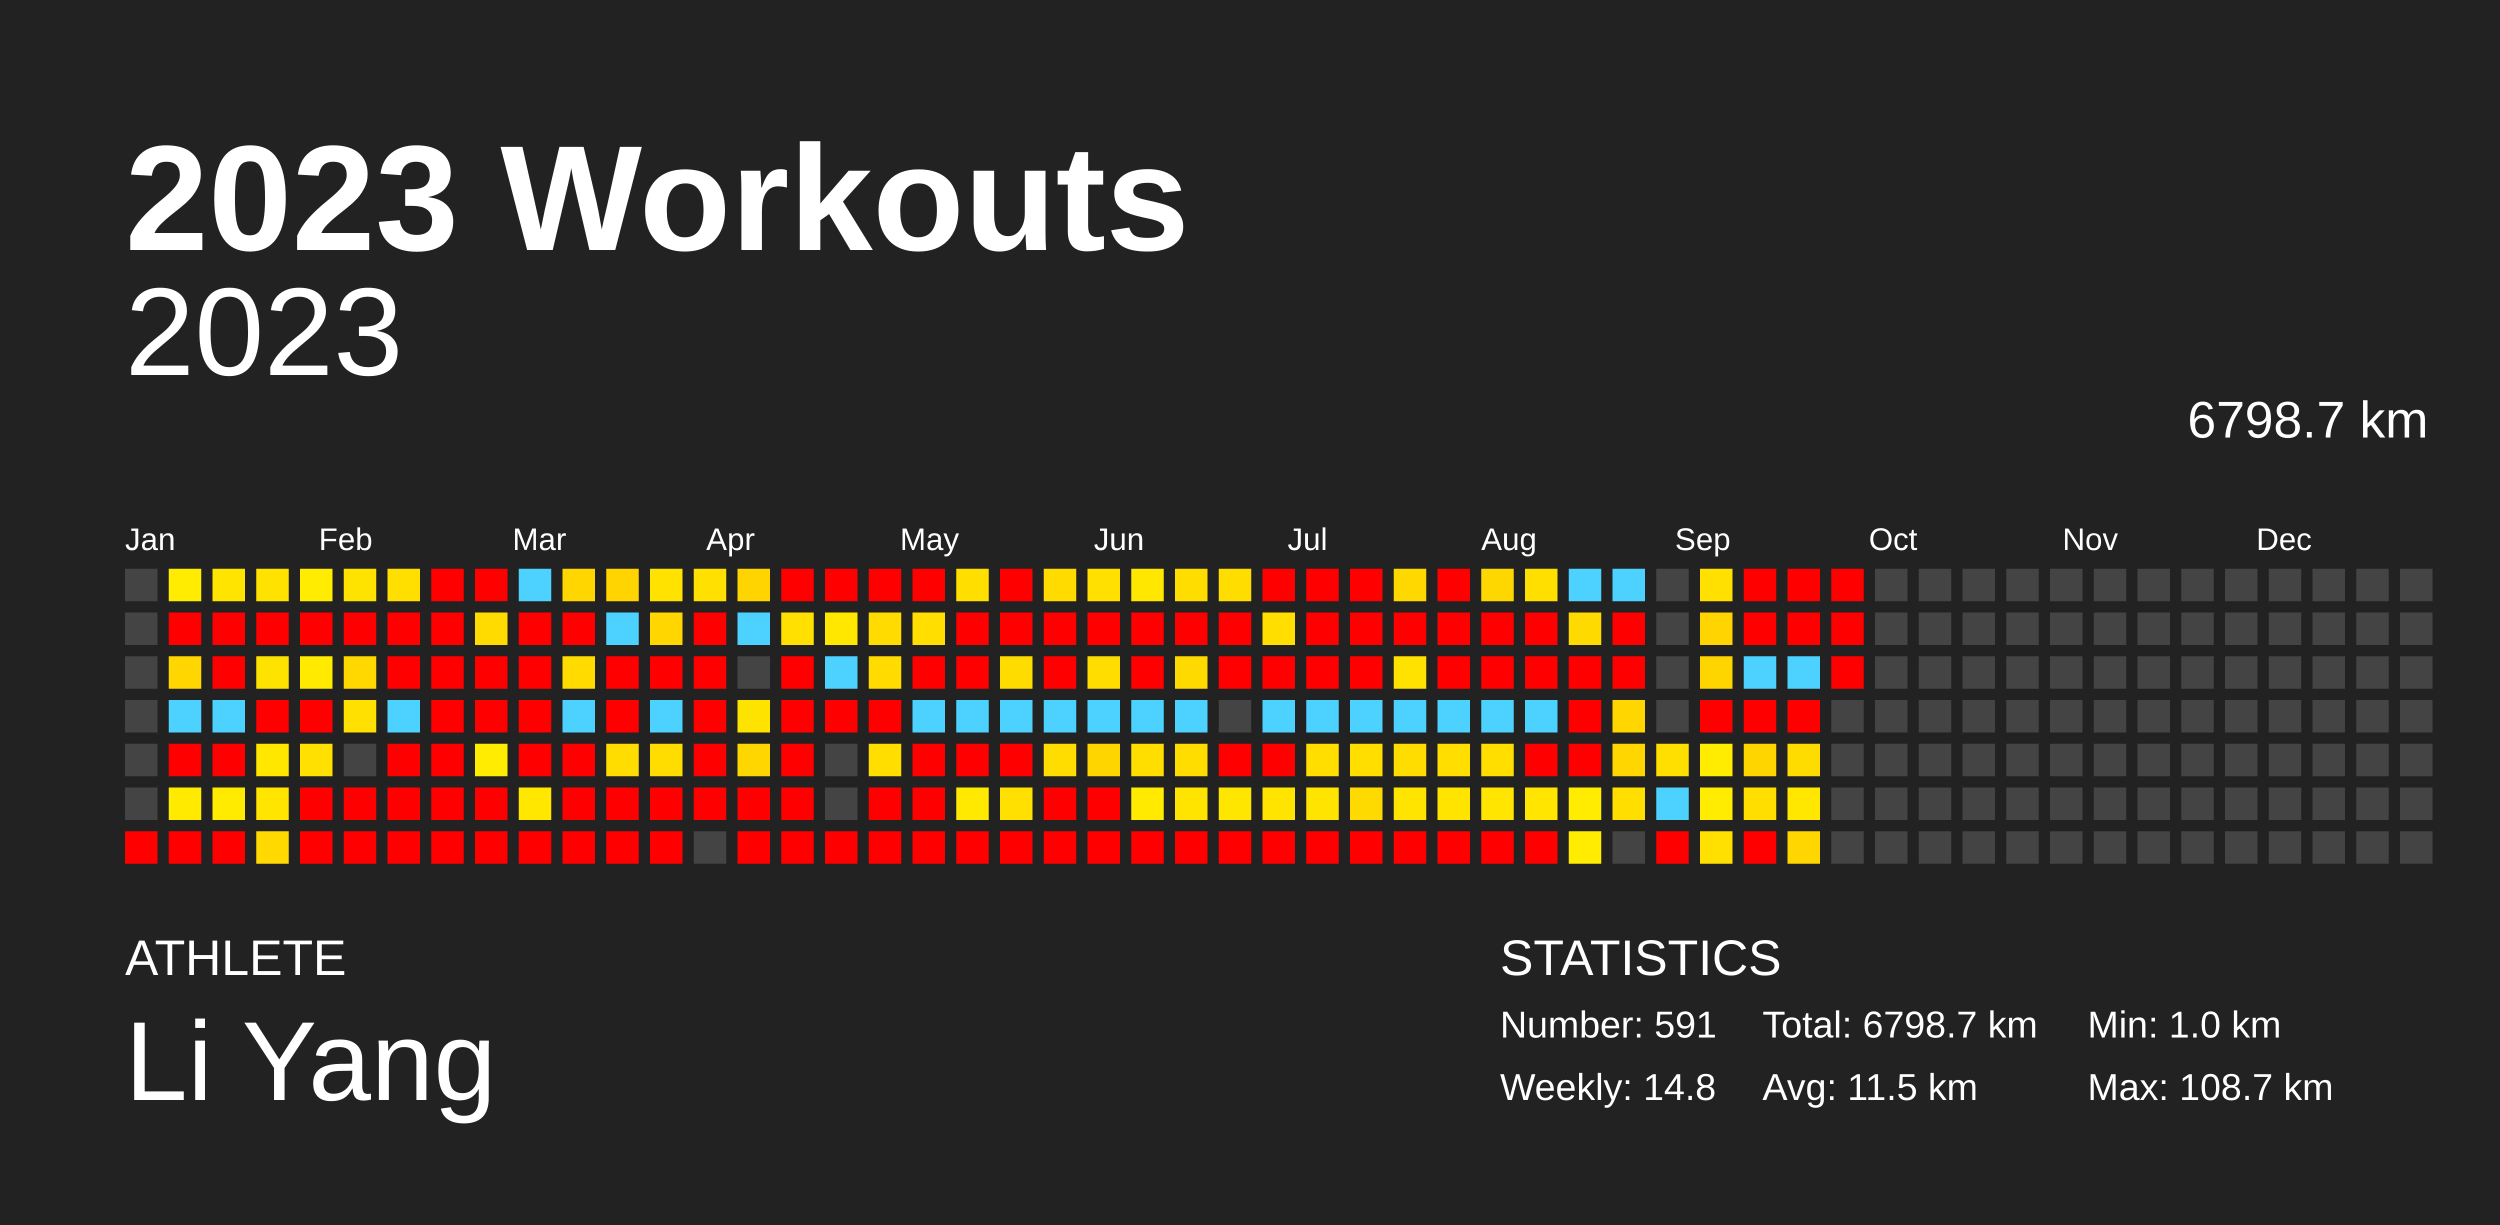
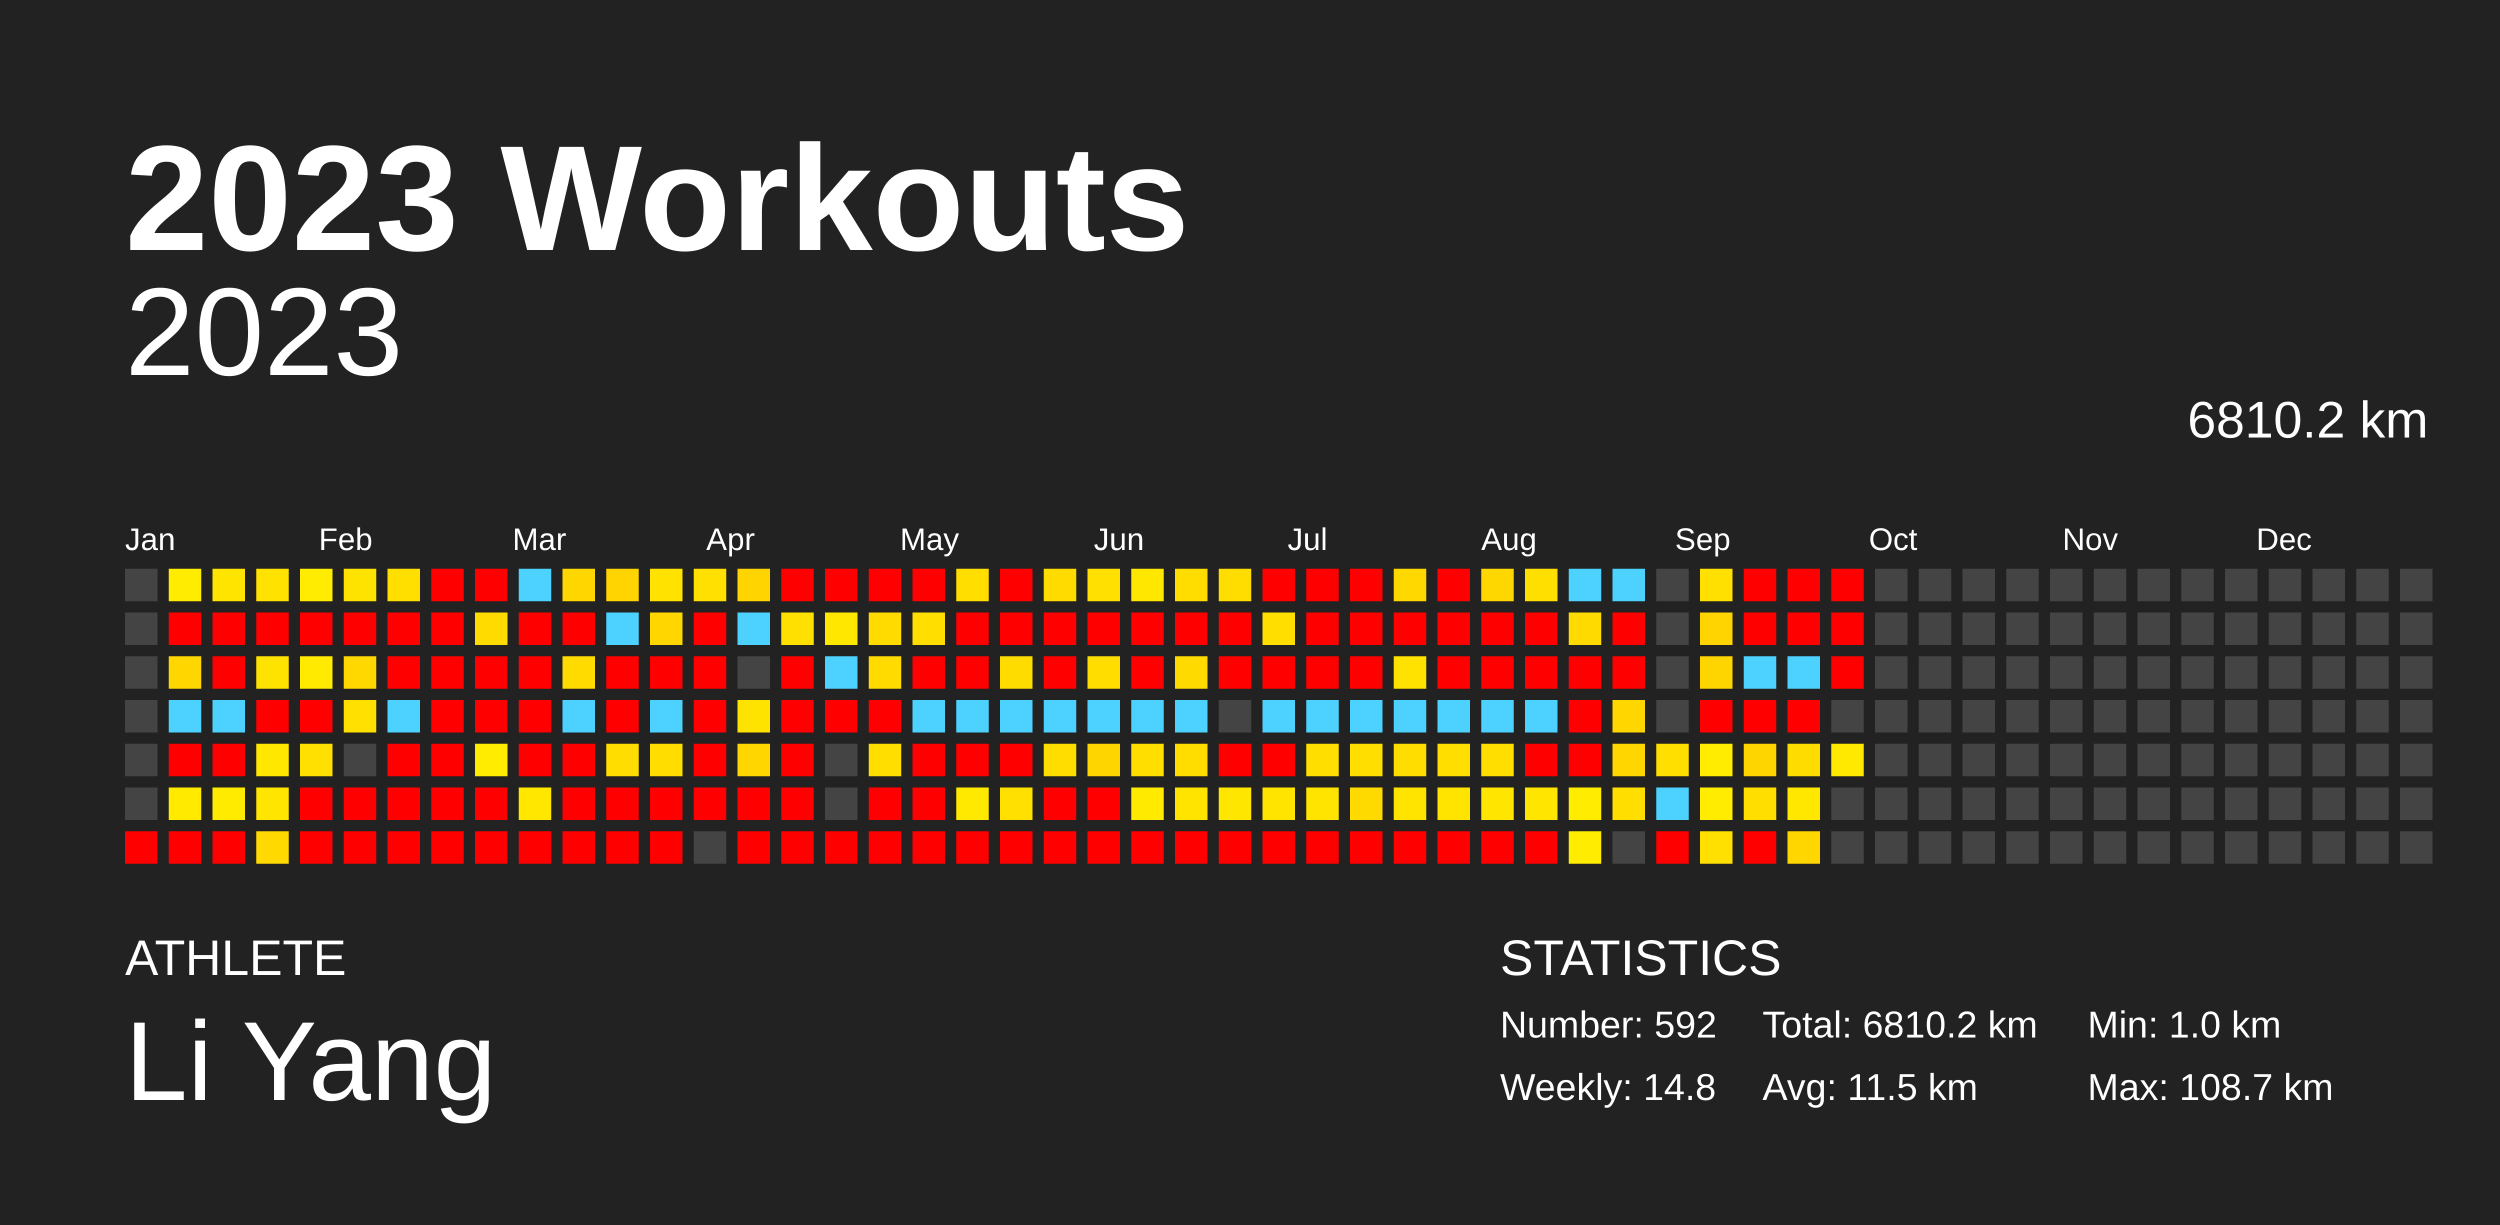
<svg xmlns="http://www.w3.org/2000/svg" baseProfile="full" height="98mm" version="1.1" viewBox="0,0,200,98" width="200mm">
  <defs />
  <rect fill="#222222" height="98" width="200" x="0" y="0" />
  <text fill="#FFFFFF" style="font-size:12px; font-family:Arial; font-weight:bold;" x="10" y="20">2023 Workouts</text>
  <text fill="#FFFFFF" style="font-size:4px; font-family:Arial" x="10" y="78">ATHLETE</text>
  <text fill="#FFFFFF" style="font-size:9px; font-family:Arial" x="10" y="88">Li Yang</text>
  <text fill="#FFFFFF" style="font-size:4px; font-family:Arial" x="120" y="78">STATISTICS</text>
-   <text fill="#FFFFFF" style="font-size:3px; font-family:Arial" x="120" y="83">Number: 591</text>
+   <text fill="#FFFFFF" style="font-size:3px; font-family:Arial" x="120" y="83">Number: 592</text>
  <text fill="#FFFFFF" style="font-size:3px; font-family:Arial" x="120" y="88">Weekly: 14.8</text>
-   <text fill="#FFFFFF" style="font-size:3px; font-family:Arial" x="141" y="83">Total: 6798.7 km</text>
+   <text fill="#FFFFFF" style="font-size:3px; font-family:Arial" x="141" y="83">Total: 6810.2 km</text>
  <text fill="#FFFFFF" style="font-size:3px; font-family:Arial" x="141" y="88">Avg: 11.5 km</text>
  <text fill="#FFFFFF" style="font-size:3px; font-family:Arial" x="167" y="83">Min: 1.0 km</text>
  <text fill="#FFFFFF" style="font-size:3px; font-family:Arial" x="167" y="88">Max: 108.7 km</text>
  <text alignment-baseline="hanging" fill="#FFFFFF" style="font-size:10.0px; font-family:Arial;" x="10" y="30">2023</text>
-   <text alignment-baseline="hanging" fill="#FFFFFF" style="font-size:4.125px; font-family:Arial;" x="175" y="35">6798.7 km</text>
+   <text alignment-baseline="hanging" fill="#FFFFFF" style="font-size:4.125px; font-family:Arial;" x="175" y="35">6810.2 km</text>
  <text fill="#FFFFFF" style="font-size:2.5px; font-family:Arial" x="10.0" y="44">Jan</text>
  <text fill="#FFFFFF" style="font-size:2.5px; font-family:Arial" x="25.5" y="44">Feb</text>
  <text fill="#FFFFFF" style="font-size:2.5px; font-family:Arial" x="41.0" y="44">Mar</text>
  <text fill="#FFFFFF" style="font-size:2.5px; font-family:Arial" x="56.5" y="44">Apr</text>
  <text fill="#FFFFFF" style="font-size:2.5px; font-family:Arial" x="72.0" y="44">May</text>
  <text fill="#FFFFFF" style="font-size:2.5px; font-family:Arial" x="87.5" y="44">Jun</text>
  <text fill="#FFFFFF" style="font-size:2.5px; font-family:Arial" x="103.0" y="44">Jul</text>
  <text fill="#FFFFFF" style="font-size:2.5px; font-family:Arial" x="118.5" y="44">Aug</text>
  <text fill="#FFFFFF" style="font-size:2.5px; font-family:Arial" x="134.0" y="44">Sep</text>
  <text fill="#FFFFFF" style="font-size:2.5px; font-family:Arial" x="149.5" y="44">Oct</text>
  <text fill="#FFFFFF" style="font-size:2.5px; font-family:Arial" x="165.0" y="44">Nov</text>
  <text fill="#FFFFFF" style="font-size:2.5px; font-family:Arial" x="180.5" y="44">Dec</text>
  <rect fill="#444444" height="2.6" width="2.6" x="10.0" y="45.5" />
  <rect fill="#444444" height="2.6" width="2.6" x="10.0" y="49.0" />
  <rect fill="#444444" height="2.6" width="2.6" x="10.0" y="52.5" />
  <rect fill="#444444" height="2.6" width="2.6" x="10.0" y="56.0" />
  <rect fill="#444444" height="2.6" width="2.6" x="10.0" y="59.5" />
  <rect fill="#444444" height="2.6" width="2.6" x="10.0" y="63.0" />
  <rect fill="red" height="2.6" width="2.6" x="10.0" y="66.5" />
  <rect fill="#ffec00" height="2.6" width="2.6" x="13.5" y="45.5" />
  <rect fill="red" height="2.6" width="2.6" x="13.5" y="49.0" />
  <rect fill="#ffd600" height="2.6" width="2.6" x="13.5" y="52.5" />
  <rect fill="#4dd2ff" height="2.6" width="2.6" x="13.5" y="56.0" />
  <rect fill="red" height="2.6" width="2.6" x="13.5" y="59.5" />
  <rect fill="#ffea00" height="2.6" width="2.6" x="13.5" y="63.0" />
  <rect fill="red" height="2.6" width="2.6" x="13.5" y="66.5" />
  <rect fill="#ffe400" height="2.6" width="2.6" x="17.0" y="45.5" />
  <rect fill="red" height="2.6" width="2.6" x="17.0" y="49.0" />
  <rect fill="red" height="2.6" width="2.6" x="17.0" y="52.5" />
  <rect fill="#4dd2ff" height="2.6" width="2.6" x="17.0" y="56.0" />
  <rect fill="red" height="2.6" width="2.6" x="17.0" y="59.5" />
  <rect fill="#ffeb00" height="2.6" width="2.6" x="17.0" y="63.0" />
  <rect fill="red" height="2.6" width="2.6" x="17.0" y="66.5" />
  <rect fill="#ffe200" height="2.6" width="2.6" x="20.5" y="45.5" />
  <rect fill="red" height="2.6" width="2.6" x="20.5" y="49.0" />
  <rect fill="#ffe300" height="2.6" width="2.6" x="20.5" y="52.5" />
  <rect fill="red" height="2.6" width="2.6" x="20.5" y="56.0" />
  <rect fill="#ffe700" height="2.6" width="2.6" x="20.5" y="59.5" />
  <rect fill="#ffe500" height="2.6" width="2.6" x="20.5" y="63.0" />
  <rect fill="#ffd900" height="2.6" width="2.6" x="20.5" y="66.5" />
  <rect fill="#ffec00" height="2.6" width="2.6" x="24.0" y="45.5" />
  <rect fill="red" height="2.6" width="2.6" x="24.0" y="49.0" />
  <rect fill="#ffea00" height="2.6" width="2.6" x="24.0" y="52.5" />
  <rect fill="red" height="2.6" width="2.6" x="24.0" y="56.0" />
  <rect fill="#ffe000" height="2.6" width="2.6" x="24.0" y="59.5" />
  <rect fill="red" height="2.6" width="2.6" x="24.0" y="63.0" />
  <rect fill="red" height="2.6" width="2.6" x="24.0" y="66.5" />
  <rect fill="#ffe300" height="2.6" width="2.6" x="27.5" y="45.5" />
  <rect fill="red" height="2.6" width="2.6" x="27.5" y="49.0" />
  <rect fill="#ffd800" height="2.6" width="2.6" x="27.5" y="52.5" />
  <rect fill="#ffe000" height="2.6" width="2.6" x="27.5" y="56.0" />
  <rect fill="#444444" height="2.6" width="2.6" x="27.5" y="59.5" />
  <rect fill="red" height="2.6" width="2.6" x="27.5" y="63.0" />
  <rect fill="red" height="2.6" width="2.6" x="27.5" y="66.5" />
  <rect fill="#ffdf00" height="2.6" width="2.6" x="31.0" y="45.5" />
  <rect fill="red" height="2.6" width="2.6" x="31.0" y="49.0" />
  <rect fill="red" height="2.6" width="2.6" x="31.0" y="52.5" />
  <rect fill="#4dd2ff" height="2.6" width="2.6" x="31.0" y="56.0" />
  <rect fill="red" height="2.6" width="2.6" x="31.0" y="59.5" />
  <rect fill="red" height="2.6" width="2.6" x="31.0" y="63.0" />
  <rect fill="red" height="2.6" width="2.6" x="31.0" y="66.5" />
  <rect fill="red" height="2.6" width="2.6" x="34.5" y="45.5" />
  <rect fill="red" height="2.6" width="2.6" x="34.5" y="49.0" />
  <rect fill="red" height="2.6" width="2.6" x="34.5" y="52.5" />
  <rect fill="red" height="2.6" width="2.6" x="34.5" y="56.0" />
  <rect fill="red" height="2.6" width="2.6" x="34.5" y="59.5" />
  <rect fill="red" height="2.6" width="2.6" x="34.5" y="63.0" />
  <rect fill="red" height="2.6" width="2.6" x="34.5" y="66.5" />
  <rect fill="red" height="2.6" width="2.6" x="38.0" y="45.5" />
  <rect fill="#ffdb00" height="2.6" width="2.6" x="38.0" y="49.0" />
  <rect fill="red" height="2.6" width="2.6" x="38.0" y="52.5" />
  <rect fill="red" height="2.6" width="2.6" x="38.0" y="56.0" />
  <rect fill="#ffec00" height="2.6" width="2.6" x="38.0" y="59.5" />
  <rect fill="red" height="2.6" width="2.6" x="38.0" y="63.0" />
  <rect fill="red" height="2.6" width="2.6" x="38.0" y="66.5" />
  <rect fill="#4dd2ff" height="2.6" width="2.6" x="41.5" y="45.5" />
  <rect fill="red" height="2.6" width="2.6" x="41.5" y="49.0" />
  <rect fill="red" height="2.6" width="2.6" x="41.5" y="52.5" />
  <rect fill="red" height="2.6" width="2.6" x="41.5" y="56.0" />
  <rect fill="red" height="2.6" width="2.6" x="41.5" y="59.5" />
  <rect fill="#ffe700" height="2.6" width="2.6" x="41.5" y="63.0" />
  <rect fill="red" height="2.6" width="2.6" x="41.5" y="66.5" />
  <rect fill="#ffd600" height="2.6" width="2.6" x="45.0" y="45.5" />
  <rect fill="red" height="2.6" width="2.6" x="45.0" y="49.0" />
  <rect fill="#ffdb00" height="2.6" width="2.6" x="45.0" y="52.5" />
  <rect fill="#4dd2ff" height="2.6" width="2.6" x="45.0" y="56.0" />
  <rect fill="red" height="2.6" width="2.6" x="45.0" y="59.5" />
  <rect fill="red" height="2.6" width="2.6" x="45.0" y="63.0" />
  <rect fill="red" height="2.6" width="2.6" x="45.0" y="66.5" />
  <rect fill="#ffd400" height="2.6" width="2.6" x="48.5" y="45.5" />
  <rect fill="#4dd2ff" height="2.6" width="2.6" x="48.5" y="49.0" />
  <rect fill="red" height="2.6" width="2.6" x="48.5" y="52.5" />
  <rect fill="red" height="2.6" width="2.6" x="48.5" y="56.0" />
  <rect fill="#ffdd00" height="2.6" width="2.6" x="48.5" y="59.5" />
  <rect fill="red" height="2.6" width="2.6" x="48.5" y="63.0" />
  <rect fill="red" height="2.6" width="2.6" x="48.5" y="66.5" />
  <rect fill="#ffe200" height="2.6" width="2.6" x="52.0" y="45.5" />
  <rect fill="#ffd600" height="2.6" width="2.6" x="52.0" y="49.0" />
  <rect fill="red" height="2.6" width="2.6" x="52.0" y="52.5" />
  <rect fill="#4dd2ff" height="2.6" width="2.6" x="52.0" y="56.0" />
  <rect fill="#ffdd00" height="2.6" width="2.6" x="52.0" y="59.5" />
  <rect fill="red" height="2.6" width="2.6" x="52.0" y="63.0" />
  <rect fill="red" height="2.6" width="2.6" x="52.0" y="66.5" />
  <rect fill="#ffe000" height="2.6" width="2.6" x="55.5" y="45.5" />
  <rect fill="red" height="2.6" width="2.6" x="55.5" y="49.0" />
  <rect fill="red" height="2.6" width="2.6" x="55.5" y="52.5" />
  <rect fill="red" height="2.6" width="2.6" x="55.5" y="56.0" />
  <rect fill="red" height="2.6" width="2.6" x="55.5" y="59.5" />
  <rect fill="red" height="2.6" width="2.6" x="55.5" y="63.0" />
  <rect fill="#444444" height="2.6" width="2.6" x="55.5" y="66.5" />
  <rect fill="#ffd400" height="2.6" width="2.6" x="59.0" y="45.5" />
  <rect fill="#4dd2ff" height="2.6" width="2.6" x="59.0" y="49.0" />
  <rect fill="#444444" height="2.6" width="2.6" x="59.0" y="52.5" />
  <rect fill="#ffe300" height="2.6" width="2.6" x="59.0" y="56.0" />
  <rect fill="#ffd600" height="2.6" width="2.6" x="59.0" y="59.5" />
  <rect fill="red" height="2.6" width="2.6" x="59.0" y="63.0" />
  <rect fill="red" height="2.6" width="2.6" x="59.0" y="66.5" />
  <rect fill="red" height="2.6" width="2.6" x="62.5" y="45.5" />
  <rect fill="#ffe000" height="2.6" width="2.6" x="62.5" y="49.0" />
  <rect fill="red" height="2.6" width="2.6" x="62.5" y="52.5" />
  <rect fill="red" height="2.6" width="2.6" x="62.5" y="56.0" />
  <rect fill="red" height="2.6" width="2.6" x="62.5" y="59.5" />
  <rect fill="red" height="2.6" width="2.6" x="62.5" y="63.0" />
  <rect fill="red" height="2.6" width="2.6" x="62.5" y="66.5" />
  <rect fill="red" height="2.6" width="2.6" x="66.0" y="45.5" />
  <rect fill="#ffe700" height="2.6" width="2.6" x="66.0" y="49.0" />
  <rect fill="#4dd2ff" height="2.6" width="2.6" x="66.0" y="52.5" />
  <rect fill="red" height="2.6" width="2.6" x="66.0" y="56.0" />
  <rect fill="#444444" height="2.6" width="2.6" x="66.0" y="59.5" />
  <rect fill="#444444" height="2.6" width="2.6" x="66.0" y="63.0" />
  <rect fill="red" height="2.6" width="2.6" x="66.0" y="66.5" />
  <rect fill="red" height="2.6" width="2.6" x="69.5" y="45.5" />
  <rect fill="#ffdb00" height="2.6" width="2.6" x="69.5" y="49.0" />
  <rect fill="#ffdb00" height="2.6" width="2.6" x="69.5" y="52.5" />
  <rect fill="red" height="2.6" width="2.6" x="69.5" y="56.0" />
  <rect fill="#ffde00" height="2.6" width="2.6" x="69.5" y="59.5" />
  <rect fill="red" height="2.6" width="2.6" x="69.5" y="63.0" />
  <rect fill="red" height="2.6" width="2.6" x="69.5" y="66.5" />
  <rect fill="red" height="2.6" width="2.6" x="73.0" y="45.5" />
  <rect fill="#ffde00" height="2.6" width="2.6" x="73.0" y="49.0" />
  <rect fill="red" height="2.6" width="2.6" x="73.0" y="52.5" />
  <rect fill="#4dd2ff" height="2.6" width="2.6" x="73.0" y="56.0" />
  <rect fill="red" height="2.6" width="2.6" x="73.0" y="59.5" />
  <rect fill="red" height="2.6" width="2.6" x="73.0" y="63.0" />
  <rect fill="red" height="2.6" width="2.6" x="73.0" y="66.5" />
  <rect fill="#ffde00" height="2.6" width="2.6" x="76.5" y="45.5" />
  <rect fill="red" height="2.6" width="2.6" x="76.5" y="49.0" />
  <rect fill="red" height="2.6" width="2.6" x="76.5" y="52.5" />
  <rect fill="#4dd2ff" height="2.6" width="2.6" x="76.5" y="56.0" />
  <rect fill="red" height="2.6" width="2.6" x="76.5" y="59.5" />
  <rect fill="#ffe900" height="2.6" width="2.6" x="76.5" y="63.0" />
  <rect fill="red" height="2.6" width="2.6" x="76.5" y="66.5" />
  <rect fill="red" height="2.6" width="2.6" x="80.0" y="45.5" />
  <rect fill="red" height="2.6" width="2.6" x="80.0" y="49.0" />
  <rect fill="#ffdc00" height="2.6" width="2.6" x="80.0" y="52.5" />
  <rect fill="#4dd2ff" height="2.6" width="2.6" x="80.0" y="56.0" />
  <rect fill="red" height="2.6" width="2.6" x="80.0" y="59.5" />
  <rect fill="#ffe000" height="2.6" width="2.6" x="80.0" y="63.0" />
  <rect fill="red" height="2.6" width="2.6" x="80.0" y="66.5" />
  <rect fill="#ffdb00" height="2.6" width="2.6" x="83.5" y="45.5" />
  <rect fill="red" height="2.6" width="2.6" x="83.5" y="49.0" />
  <rect fill="red" height="2.6" width="2.6" x="83.5" y="52.5" />
  <rect fill="#4dd2ff" height="2.6" width="2.6" x="83.5" y="56.0" />
  <rect fill="#ffdd00" height="2.6" width="2.6" x="83.5" y="59.5" />
  <rect fill="red" height="2.6" width="2.6" x="83.5" y="63.0" />
  <rect fill="red" height="2.6" width="2.6" x="83.5" y="66.5" />
  <rect fill="#ffe000" height="2.6" width="2.6" x="87.0" y="45.5" />
  <rect fill="red" height="2.6" width="2.6" x="87.0" y="49.0" />
  <rect fill="#ffdd00" height="2.6" width="2.6" x="87.0" y="52.5" />
  <rect fill="#4dd2ff" height="2.6" width="2.6" x="87.0" y="56.0" />
  <rect fill="#ffd500" height="2.6" width="2.6" x="87.0" y="59.5" />
  <rect fill="red" height="2.6" width="2.6" x="87.0" y="63.0" />
  <rect fill="red" height="2.6" width="2.6" x="87.0" y="66.5" />
  <rect fill="#ffe700" height="2.6" width="2.6" x="90.5" y="45.5" />
  <rect fill="red" height="2.6" width="2.6" x="90.5" y="49.0" />
  <rect fill="red" height="2.6" width="2.6" x="90.5" y="52.5" />
  <rect fill="#4dd2ff" height="2.6" width="2.6" x="90.5" y="56.0" />
  <rect fill="#ffde00" height="2.6" width="2.6" x="90.5" y="59.5" />
  <rect fill="#ffea00" height="2.6" width="2.6" x="90.5" y="63.0" />
  <rect fill="red" height="2.6" width="2.6" x="90.5" y="66.5" />
  <rect fill="#ffdd00" height="2.6" width="2.6" x="94.0" y="45.5" />
  <rect fill="red" height="2.6" width="2.6" x="94.0" y="49.0" />
  <rect fill="#ffda00" height="2.6" width="2.6" x="94.0" y="52.5" />
  <rect fill="#4dd2ff" height="2.6" width="2.6" x="94.0" y="56.0" />
  <rect fill="#ffdd00" height="2.6" width="2.6" x="94.0" y="59.5" />
  <rect fill="#ffe400" height="2.6" width="2.6" x="94.0" y="63.0" />
  <rect fill="red" height="2.6" width="2.6" x="94.0" y="66.5" />
  <rect fill="#ffdd00" height="2.6" width="2.6" x="97.5" y="45.5" />
  <rect fill="red" height="2.6" width="2.6" x="97.5" y="49.0" />
  <rect fill="red" height="2.6" width="2.6" x="97.5" y="52.5" />
  <rect fill="#444444" height="2.6" width="2.6" x="97.5" y="56.0" />
  <rect fill="red" height="2.6" width="2.6" x="97.5" y="59.5" />
  <rect fill="#ffe600" height="2.6" width="2.6" x="97.5" y="63.0" />
  <rect fill="red" height="2.6" width="2.6" x="97.5" y="66.5" />
  <rect fill="red" height="2.6" width="2.6" x="101.0" y="45.5" />
  <rect fill="#ffde00" height="2.6" width="2.6" x="101.0" y="49.0" />
  <rect fill="red" height="2.6" width="2.6" x="101.0" y="52.5" />
  <rect fill="#4dd2ff" height="2.6" width="2.6" x="101.0" y="56.0" />
  <rect fill="red" height="2.6" width="2.6" x="101.0" y="59.5" />
  <rect fill="#ffe400" height="2.6" width="2.6" x="101.0" y="63.0" />
  <rect fill="red" height="2.6" width="2.6" x="101.0" y="66.5" />
  <rect fill="red" height="2.6" width="2.6" x="104.5" y="45.5" />
  <rect fill="red" height="2.6" width="2.6" x="104.5" y="49.0" />
  <rect fill="red" height="2.6" width="2.6" x="104.5" y="52.5" />
  <rect fill="#4dd2ff" height="2.6" width="2.6" x="104.5" y="56.0" />
  <rect fill="#ffde00" height="2.6" width="2.6" x="104.5" y="59.5" />
  <rect fill="#ffe400" height="2.6" width="2.6" x="104.5" y="63.0" />
  <rect fill="red" height="2.6" width="2.6" x="104.5" y="66.5" />
  <rect fill="red" height="2.6" width="2.6" x="108.0" y="45.5" />
  <rect fill="red" height="2.6" width="2.6" x="108.0" y="49.0" />
  <rect fill="red" height="2.6" width="2.6" x="108.0" y="52.5" />
  <rect fill="#4dd2ff" height="2.6" width="2.6" x="108.0" y="56.0" />
  <rect fill="#ffde00" height="2.6" width="2.6" x="108.0" y="59.5" />
  <rect fill="#ffda00" height="2.6" width="2.6" x="108.0" y="63.0" />
  <rect fill="red" height="2.6" width="2.6" x="108.0" y="66.5" />
  <rect fill="#ffd800" height="2.6" width="2.6" x="111.5" y="45.5" />
  <rect fill="red" height="2.6" width="2.6" x="111.5" y="49.0" />
  <rect fill="#ffe200" height="2.6" width="2.6" x="111.5" y="52.5" />
  <rect fill="#4dd2ff" height="2.6" width="2.6" x="111.5" y="56.0" />
  <rect fill="#ffdd00" height="2.6" width="2.6" x="111.5" y="59.5" />
  <rect fill="#ffe400" height="2.6" width="2.6" x="111.5" y="63.0" />
  <rect fill="red" height="2.6" width="2.6" x="111.5" y="66.5" />
  <rect fill="red" height="2.6" width="2.6" x="115.0" y="45.5" />
  <rect fill="red" height="2.6" width="2.6" x="115.0" y="49.0" />
  <rect fill="red" height="2.6" width="2.6" x="115.0" y="52.5" />
  <rect fill="#4dd2ff" height="2.6" width="2.6" x="115.0" y="56.0" />
  <rect fill="#ffde00" height="2.6" width="2.6" x="115.0" y="59.5" />
  <rect fill="#ffe400" height="2.6" width="2.6" x="115.0" y="63.0" />
  <rect fill="red" height="2.6" width="2.6" x="115.0" y="66.5" />
  <rect fill="#ffd700" height="2.6" width="2.6" x="118.5" y="45.5" />
  <rect fill="red" height="2.6" width="2.6" x="118.5" y="49.0" />
  <rect fill="red" height="2.6" width="2.6" x="118.5" y="52.5" />
  <rect fill="#4dd2ff" height="2.6" width="2.6" x="118.5" y="56.0" />
  <rect fill="#ffde00" height="2.6" width="2.6" x="118.5" y="59.5" />
  <rect fill="#ffe500" height="2.6" width="2.6" x="118.5" y="63.0" />
  <rect fill="red" height="2.6" width="2.6" x="118.5" y="66.5" />
  <rect fill="#ffdf00" height="2.6" width="2.6" x="122.0" y="45.5" />
  <rect fill="red" height="2.6" width="2.6" x="122.0" y="49.0" />
  <rect fill="red" height="2.6" width="2.6" x="122.0" y="52.5" />
  <rect fill="#4dd2ff" height="2.6" width="2.6" x="122.0" y="56.0" />
  <rect fill="red" height="2.6" width="2.6" x="122.0" y="59.5" />
  <rect fill="#ffe500" height="2.6" width="2.6" x="122.0" y="63.0" />
  <rect fill="red" height="2.6" width="2.6" x="122.0" y="66.5" />
  <rect fill="#4dd2ff" height="2.6" width="2.6" x="125.5" y="45.5" />
  <rect fill="#ffda00" height="2.6" width="2.6" x="125.5" y="49.0" />
  <rect fill="red" height="2.6" width="2.6" x="125.5" y="52.5" />
  <rect fill="red" height="2.6" width="2.6" x="125.5" y="56.0" />
  <rect fill="red" height="2.6" width="2.6" x="125.5" y="59.5" />
  <rect fill="#ffec00" height="2.6" width="2.6" x="125.5" y="63.0" />
  <rect fill="#ffec00" height="2.6" width="2.6" x="125.5" y="66.5" />
  <rect fill="#4dd2ff" height="2.6" width="2.6" x="129.0" y="45.5" />
  <rect fill="red" height="2.6" width="2.6" x="129.0" y="49.0" />
  <rect fill="red" height="2.6" width="2.6" x="129.0" y="52.5" />
  <rect fill="#ffd600" height="2.6" width="2.6" x="129.0" y="56.0" />
  <rect fill="#ffd600" height="2.6" width="2.6" x="129.0" y="59.5" />
  <rect fill="#ffde00" height="2.6" width="2.6" x="129.0" y="63.0" />
  <rect fill="#444444" height="2.6" width="2.6" x="129.0" y="66.5" />
  <rect fill="#444444" height="2.6" width="2.6" x="132.5" y="45.5" />
  <rect fill="#444444" height="2.6" width="2.6" x="132.5" y="49.0" />
  <rect fill="#444444" height="2.6" width="2.6" x="132.5" y="52.5" />
  <rect fill="#444444" height="2.6" width="2.6" x="132.5" y="56.0" />
  <rect fill="#ffdf00" height="2.6" width="2.6" x="132.5" y="59.5" />
  <rect fill="#4dd2ff" height="2.6" width="2.6" x="132.5" y="63.0" />
  <rect fill="red" height="2.6" width="2.6" x="132.5" y="66.5" />
  <rect fill="#ffe000" height="2.6" width="2.6" x="136.0" y="45.5" />
  <rect fill="#ffd400" height="2.6" width="2.6" x="136.0" y="49.0" />
  <rect fill="#ffd500" height="2.6" width="2.6" x="136.0" y="52.5" />
  <rect fill="red" height="2.6" width="2.6" x="136.0" y="56.0" />
  <rect fill="#ffec00" height="2.6" width="2.6" x="136.0" y="59.5" />
  <rect fill="#ffec00" height="2.6" width="2.6" x="136.0" y="63.0" />
  <rect fill="#ffe000" height="2.6" width="2.6" x="136.0" y="66.5" />
  <rect fill="red" height="2.6" width="2.6" x="139.5" y="45.5" />
  <rect fill="red" height="2.6" width="2.6" x="139.5" y="49.0" />
  <rect fill="#4dd2ff" height="2.6" width="2.6" x="139.5" y="52.5" />
  <rect fill="red" height="2.6" width="2.6" x="139.5" y="56.0" />
  <rect fill="#ffd500" height="2.6" width="2.6" x="139.5" y="59.5" />
  <rect fill="#ffde00" height="2.6" width="2.6" x="139.5" y="63.0" />
  <rect fill="red" height="2.6" width="2.6" x="139.5" y="66.5" />
  <rect fill="red" height="2.6" width="2.6" x="143.0" y="45.5" />
  <rect fill="red" height="2.6" width="2.6" x="143.0" y="49.0" />
  <rect fill="#4dd2ff" height="2.6" width="2.6" x="143.0" y="52.5" />
  <rect fill="red" height="2.6" width="2.6" x="143.0" y="56.0" />
  <rect fill="#ffdc00" height="2.6" width="2.6" x="143.0" y="59.5" />
  <rect fill="#ffe700" height="2.6" width="2.6" x="143.0" y="63.0" />
  <rect fill="#ffd600" height="2.6" width="2.6" x="143.0" y="66.5" />
  <rect fill="red" height="2.6" width="2.6" x="146.5" y="45.5" />
  <rect fill="red" height="2.6" width="2.6" x="146.5" y="49.0" />
  <rect fill="red" height="2.6" width="2.6" x="146.5" y="52.5" />
  <rect fill="#444444" height="2.6" width="2.6" x="146.5" y="56.0" />
-   <rect fill="#444444" height="2.6" width="2.6" x="146.5" y="59.5" />
+   <rect fill="#ffe900" height="2.6" width="2.6" x="146.5" y="59.5" />
  <rect fill="#444444" height="2.6" width="2.6" x="146.5" y="63.0" />
  <rect fill="#444444" height="2.6" width="2.6" x="146.5" y="66.5" />
  <rect fill="#444444" height="2.6" width="2.6" x="150.0" y="45.5" />
  <rect fill="#444444" height="2.6" width="2.6" x="150.0" y="49.0" />
  <rect fill="#444444" height="2.6" width="2.6" x="150.0" y="52.5" />
  <rect fill="#444444" height="2.6" width="2.6" x="150.0" y="56.0" />
  <rect fill="#444444" height="2.6" width="2.6" x="150.0" y="59.5" />
  <rect fill="#444444" height="2.6" width="2.6" x="150.0" y="63.0" />
  <rect fill="#444444" height="2.6" width="2.6" x="150.0" y="66.5" />
  <rect fill="#444444" height="2.6" width="2.6" x="153.5" y="45.5" />
  <rect fill="#444444" height="2.6" width="2.6" x="153.5" y="49.0" />
  <rect fill="#444444" height="2.6" width="2.6" x="153.5" y="52.5" />
  <rect fill="#444444" height="2.6" width="2.6" x="153.5" y="56.0" />
  <rect fill="#444444" height="2.6" width="2.6" x="153.5" y="59.5" />
  <rect fill="#444444" height="2.6" width="2.6" x="153.5" y="63.0" />
  <rect fill="#444444" height="2.6" width="2.6" x="153.5" y="66.5" />
  <rect fill="#444444" height="2.6" width="2.6" x="157.0" y="45.5" />
  <rect fill="#444444" height="2.6" width="2.6" x="157.0" y="49.0" />
  <rect fill="#444444" height="2.6" width="2.6" x="157.0" y="52.5" />
  <rect fill="#444444" height="2.6" width="2.6" x="157.0" y="56.0" />
  <rect fill="#444444" height="2.6" width="2.6" x="157.0" y="59.5" />
  <rect fill="#444444" height="2.6" width="2.6" x="157.0" y="63.0" />
  <rect fill="#444444" height="2.6" width="2.6" x="157.0" y="66.5" />
  <rect fill="#444444" height="2.6" width="2.6" x="160.5" y="45.5" />
  <rect fill="#444444" height="2.6" width="2.6" x="160.5" y="49.0" />
  <rect fill="#444444" height="2.6" width="2.6" x="160.5" y="52.5" />
  <rect fill="#444444" height="2.6" width="2.6" x="160.5" y="56.0" />
  <rect fill="#444444" height="2.6" width="2.6" x="160.5" y="59.5" />
  <rect fill="#444444" height="2.6" width="2.6" x="160.5" y="63.0" />
  <rect fill="#444444" height="2.6" width="2.6" x="160.5" y="66.5" />
  <rect fill="#444444" height="2.6" width="2.6" x="164.0" y="45.5" />
  <rect fill="#444444" height="2.6" width="2.6" x="164.0" y="49.0" />
  <rect fill="#444444" height="2.6" width="2.6" x="164.0" y="52.5" />
  <rect fill="#444444" height="2.6" width="2.6" x="164.0" y="56.0" />
  <rect fill="#444444" height="2.6" width="2.6" x="164.0" y="59.5" />
  <rect fill="#444444" height="2.6" width="2.6" x="164.0" y="63.0" />
  <rect fill="#444444" height="2.6" width="2.6" x="164.0" y="66.5" />
  <rect fill="#444444" height="2.6" width="2.6" x="167.5" y="45.5" />
  <rect fill="#444444" height="2.6" width="2.6" x="167.5" y="49.0" />
  <rect fill="#444444" height="2.6" width="2.6" x="167.5" y="52.5" />
  <rect fill="#444444" height="2.6" width="2.6" x="167.5" y="56.0" />
  <rect fill="#444444" height="2.6" width="2.6" x="167.5" y="59.5" />
  <rect fill="#444444" height="2.6" width="2.6" x="167.5" y="63.0" />
  <rect fill="#444444" height="2.6" width="2.6" x="167.5" y="66.5" />
  <rect fill="#444444" height="2.6" width="2.6" x="171.0" y="45.5" />
  <rect fill="#444444" height="2.6" width="2.6" x="171.0" y="49.0" />
  <rect fill="#444444" height="2.6" width="2.6" x="171.0" y="52.5" />
  <rect fill="#444444" height="2.6" width="2.6" x="171.0" y="56.0" />
  <rect fill="#444444" height="2.6" width="2.6" x="171.0" y="59.5" />
  <rect fill="#444444" height="2.6" width="2.6" x="171.0" y="63.0" />
  <rect fill="#444444" height="2.6" width="2.6" x="171.0" y="66.5" />
  <rect fill="#444444" height="2.6" width="2.6" x="174.5" y="45.5" />
  <rect fill="#444444" height="2.6" width="2.6" x="174.5" y="49.0" />
  <rect fill="#444444" height="2.6" width="2.6" x="174.5" y="52.5" />
  <rect fill="#444444" height="2.6" width="2.6" x="174.5" y="56.0" />
  <rect fill="#444444" height="2.6" width="2.6" x="174.5" y="59.5" />
  <rect fill="#444444" height="2.6" width="2.6" x="174.5" y="63.0" />
  <rect fill="#444444" height="2.6" width="2.6" x="174.5" y="66.5" />
  <rect fill="#444444" height="2.6" width="2.6" x="178.0" y="45.5" />
  <rect fill="#444444" height="2.6" width="2.6" x="178.0" y="49.0" />
  <rect fill="#444444" height="2.6" width="2.6" x="178.0" y="52.5" />
  <rect fill="#444444" height="2.6" width="2.6" x="178.0" y="56.0" />
  <rect fill="#444444" height="2.6" width="2.6" x="178.0" y="59.5" />
  <rect fill="#444444" height="2.6" width="2.6" x="178.0" y="63.0" />
  <rect fill="#444444" height="2.6" width="2.6" x="178.0" y="66.5" />
  <rect fill="#444444" height="2.6" width="2.6" x="181.5" y="45.5" />
  <rect fill="#444444" height="2.6" width="2.6" x="181.5" y="49.0" />
  <rect fill="#444444" height="2.6" width="2.6" x="181.5" y="52.5" />
  <rect fill="#444444" height="2.6" width="2.6" x="181.5" y="56.0" />
  <rect fill="#444444" height="2.6" width="2.6" x="181.5" y="59.5" />
  <rect fill="#444444" height="2.6" width="2.6" x="181.5" y="63.0" />
  <rect fill="#444444" height="2.6" width="2.6" x="181.5" y="66.5" />
  <rect fill="#444444" height="2.6" width="2.6" x="185.0" y="45.5" />
  <rect fill="#444444" height="2.6" width="2.6" x="185.0" y="49.0" />
  <rect fill="#444444" height="2.6" width="2.6" x="185.0" y="52.5" />
  <rect fill="#444444" height="2.6" width="2.6" x="185.0" y="56.0" />
  <rect fill="#444444" height="2.6" width="2.6" x="185.0" y="59.5" />
  <rect fill="#444444" height="2.6" width="2.6" x="185.0" y="63.0" />
  <rect fill="#444444" height="2.6" width="2.6" x="185.0" y="66.5" />
  <rect fill="#444444" height="2.6" width="2.6" x="188.5" y="45.5" />
  <rect fill="#444444" height="2.6" width="2.6" x="188.5" y="49.0" />
  <rect fill="#444444" height="2.6" width="2.6" x="188.5" y="52.5" />
  <rect fill="#444444" height="2.6" width="2.6" x="188.5" y="56.0" />
  <rect fill="#444444" height="2.6" width="2.6" x="188.5" y="59.5" />
  <rect fill="#444444" height="2.6" width="2.6" x="188.5" y="63.0" />
  <rect fill="#444444" height="2.6" width="2.6" x="188.5" y="66.5" />
  <rect fill="#444444" height="2.6" width="2.6" x="192.0" y="45.5" />
  <rect fill="#444444" height="2.6" width="2.6" x="192.0" y="49.0" />
  <rect fill="#444444" height="2.6" width="2.6" x="192.0" y="52.5" />
  <rect fill="#444444" height="2.6" width="2.6" x="192.0" y="56.0" />
  <rect fill="#444444" height="2.6" width="2.6" x="192.0" y="59.5" />
  <rect fill="#444444" height="2.6" width="2.6" x="192.0" y="63.0" />
  <rect fill="#444444" height="2.6" width="2.6" x="192.0" y="66.5" />
</svg>
